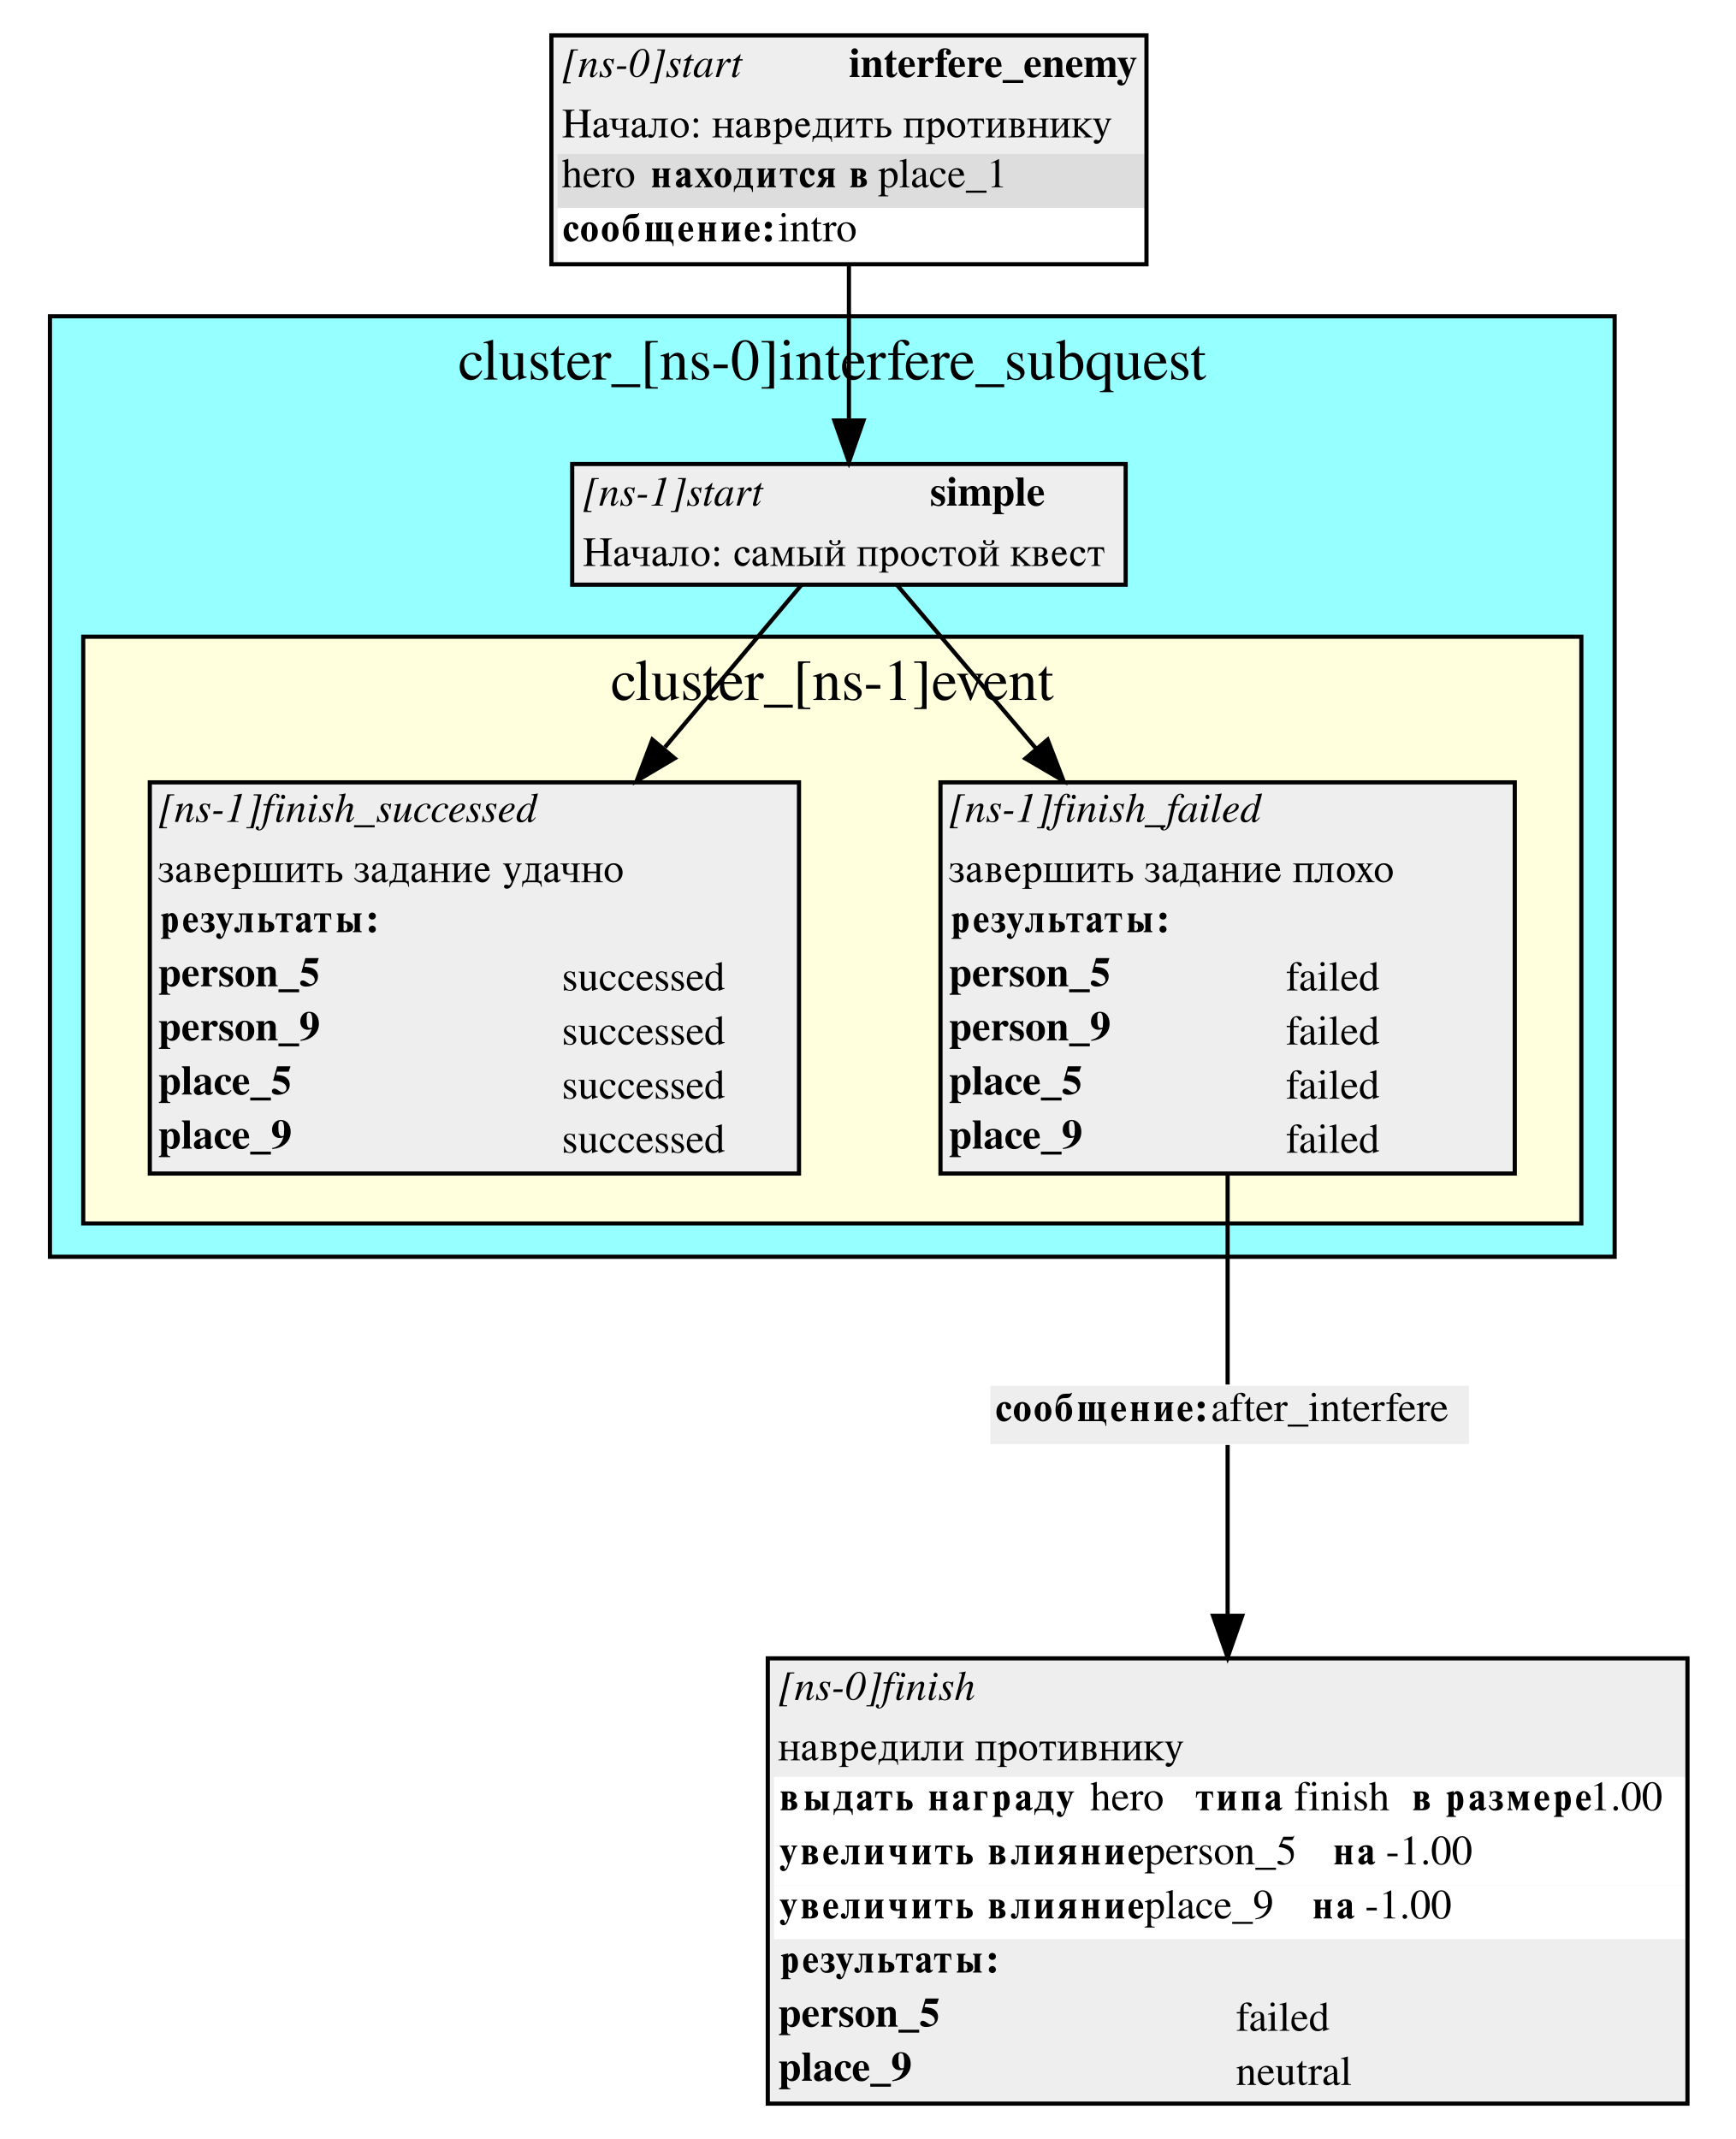
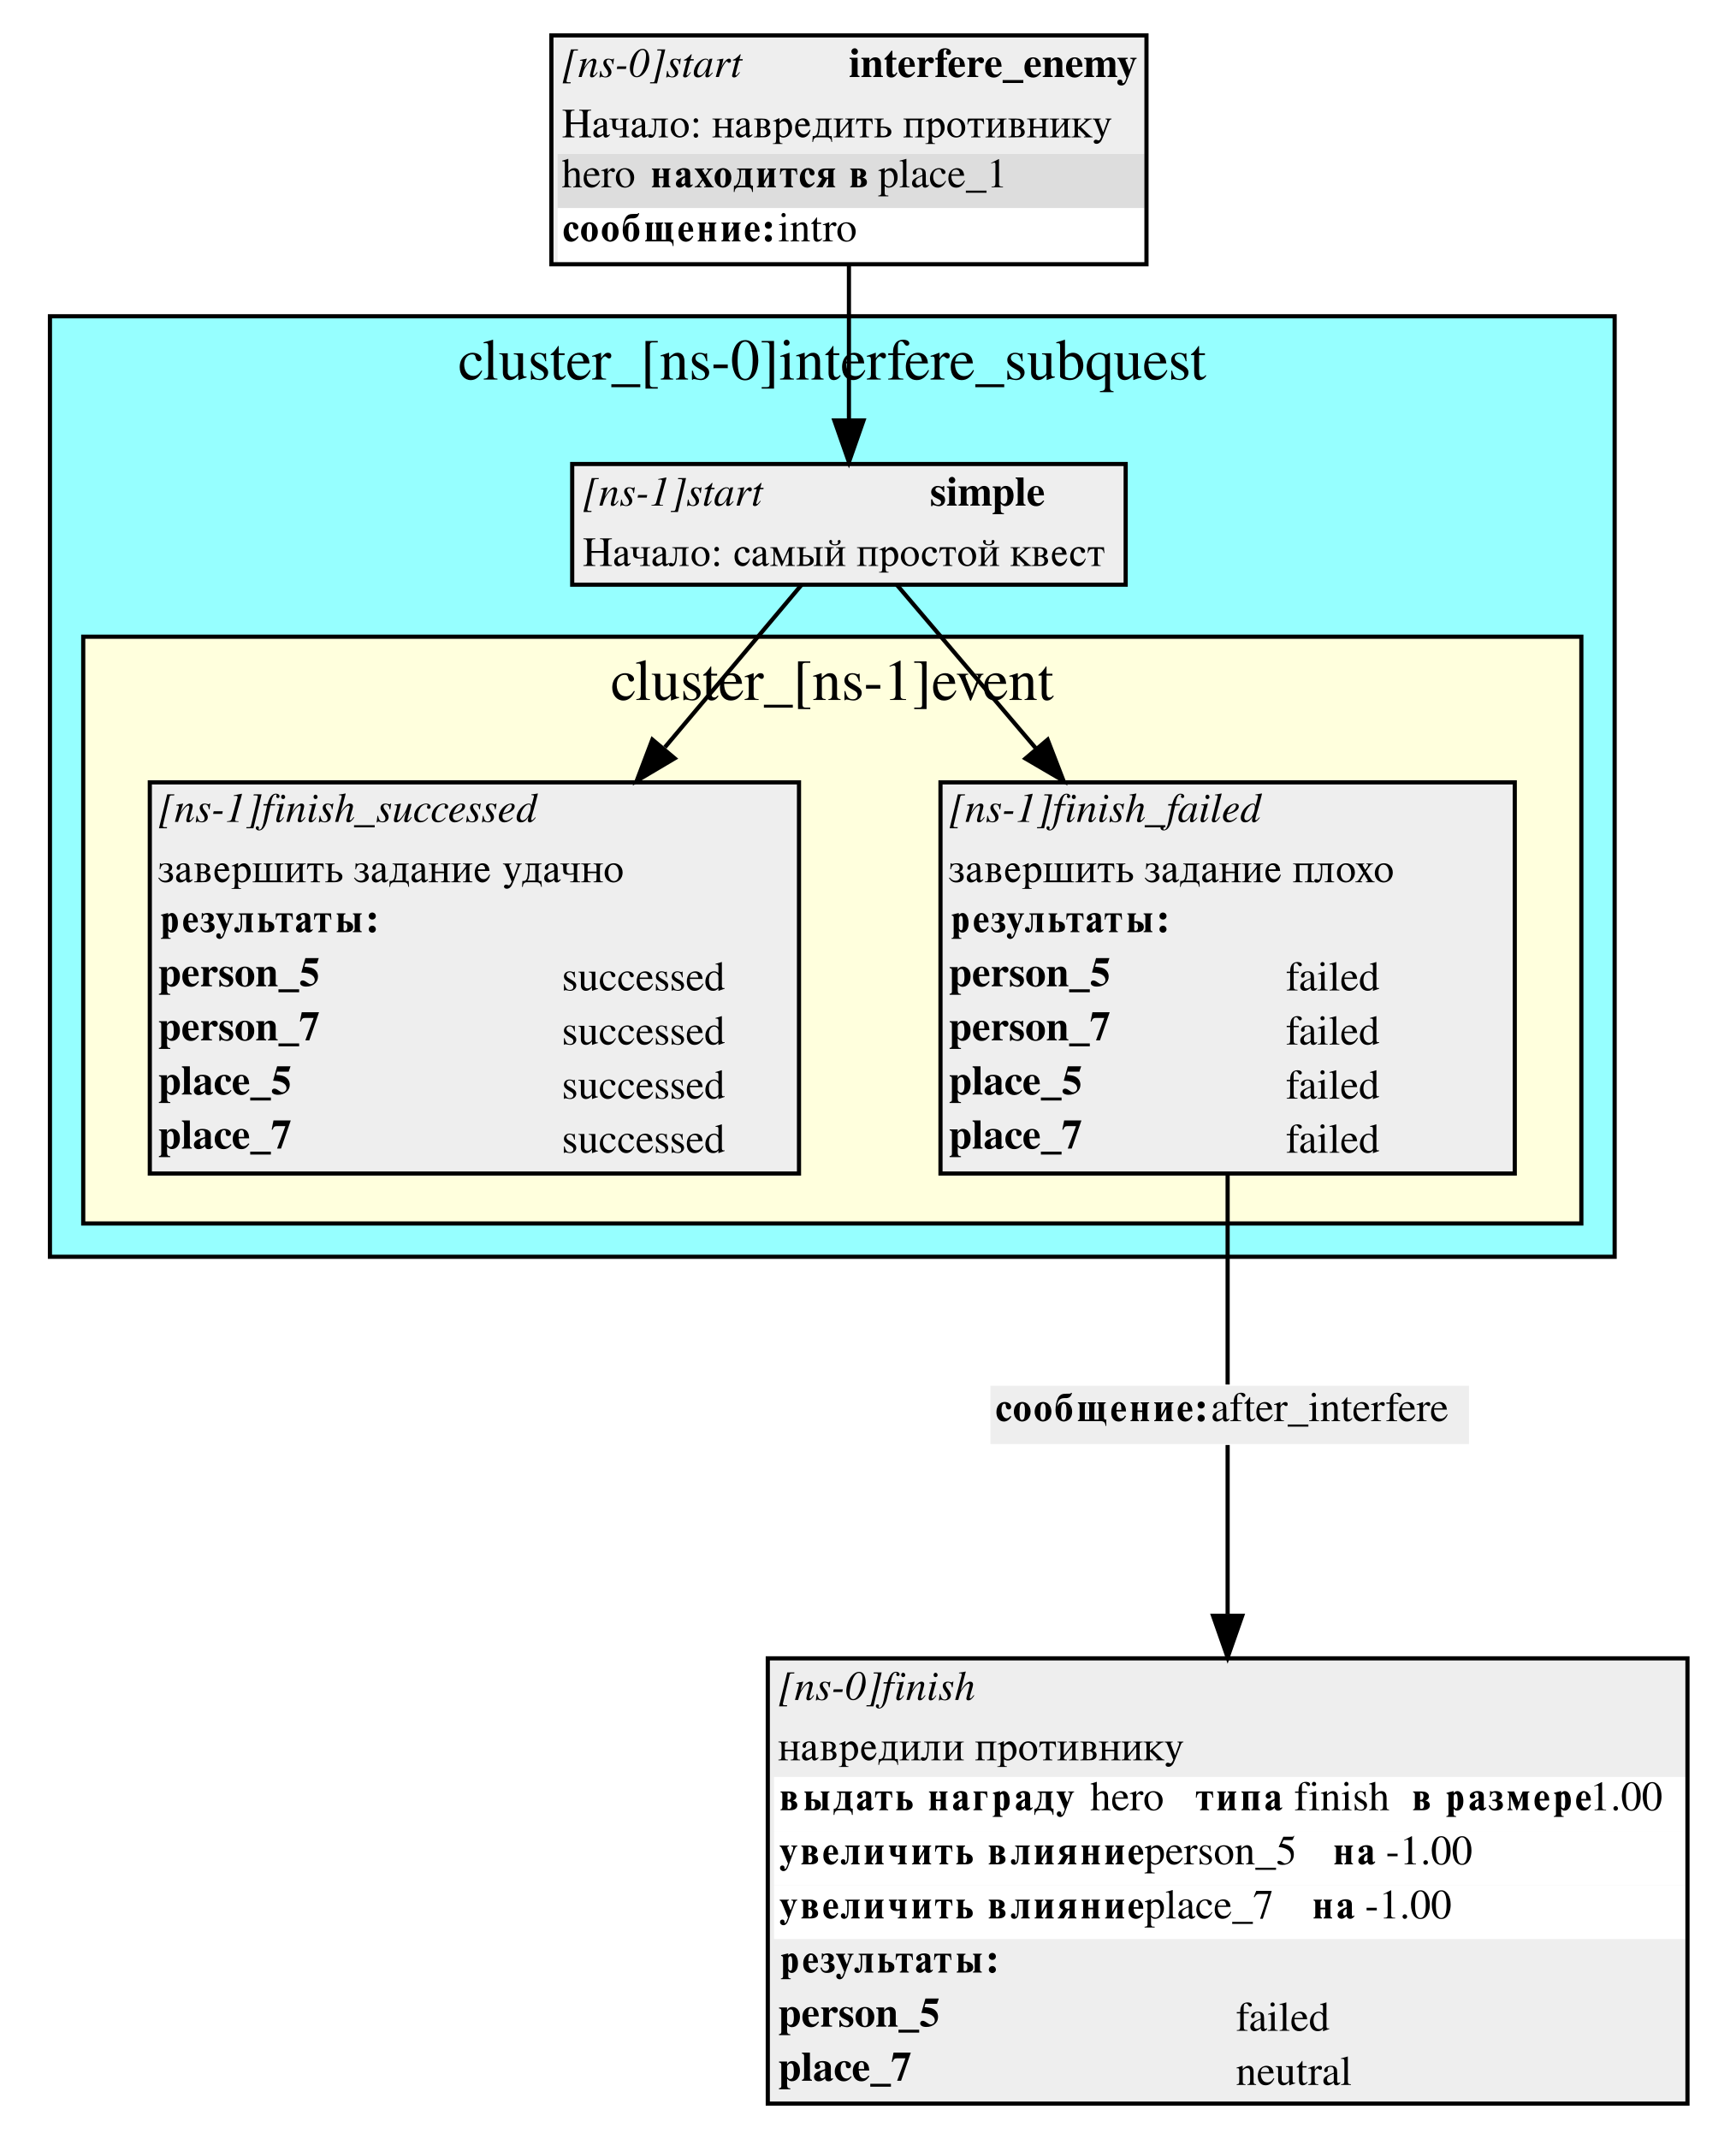
<svg xmlns="http://www.w3.org/2000/svg" width="417pt" height="514pt" viewBox="0.00 0.00 417.00 514.00">
  <g id="graph0" class="graph" transform="scale(1 1) rotate(0) translate(4 510)">
    <polygon fill="white" stroke="white" points="-4,4 -4,-510 413,-510 413,4 -4,4" />
    <g id="clust1" class="cluster">
      <polygon fill="#96ffff" stroke="black" points="8,-208 8,-434 384,-434 384,-208 8,-208" />
      <text text-anchor="middle" x="196" y="-418.8" font-family="Times,serif" font-size="14.00">cluster_[ns-0]interfere_subquest</text>
    </g>
    <g id="clust2" class="cluster">
      <polygon fill="#ffffdd" stroke="black" points="16,-216 16,-357 376,-357 376,-216 16,-216" />
      <text text-anchor="middle" x="196" y="-341.8" font-family="Times,serif" font-size="14.00">cluster_[ns-1]event</text>
    </g>
    <g id="node1" class="node">
      <polygon fill="#eeeeee" stroke="none" points="133.5,-369.5 133.5,-398.5 266.5,-398.5 266.5,-369.5 133.5,-369.5" />
      <text text-anchor="start" x="136" y="-388.5" font-family="Times,serif" font-style="italic" font-size="10.00">[ns-1]start</text>
      <text text-anchor="start" x="219.5" y="-388.5" font-family="Times,serif" font-weight="bold" font-size="10.00">simple</text>
      <text text-anchor="start" x="136" y="-374" font-family="Times,serif" font-size="10.00">Начало: самый простой квест</text>
      <polygon fill="none" stroke="black" points="133.5,-369.5 133.5,-398.5 266.5,-398.5 266.5,-369.5 133.5,-369.5" />
    </g>
    <g id="node4" class="node">
      <polygon fill="#eeeeee" stroke="none" points="222,-228 222,-322 360,-322 360,-228 222,-228" />
      <text text-anchor="start" x="224" y="-312.5" font-family="Times,serif" font-style="italic" font-size="10.00">[ns-1]finish_failed</text>
      <text text-anchor="start" x="224" y="-298" font-family="Times,serif" font-size="10.00">завершить задание плохо</text>
      <polygon fill="#eeeeee" stroke="none" points="223,-281 223,-294 359,-294 359,-281 223,-281" />
      <text text-anchor="start" x="224" y="-286" font-family="Times,serif" font-weight="bold" font-size="10.00">результаты:</text>
      <text text-anchor="start" x="224" y="-273" font-family="Times,serif" font-weight="bold" font-size="10.00">person_5</text>
      <text text-anchor="start" x="305" y="-272" font-family="Times,serif" font-size="10.00">failed</text>
-       <text text-anchor="start" x="224" y="-260" font-family="Times,serif" font-weight="bold" font-size="10.00">person_9</text>
+       <text text-anchor="start" x="224" y="-260" font-family="Times,serif" font-weight="bold" font-size="10.00">person_7</text>
      <text text-anchor="start" x="305" y="-259" font-family="Times,serif" font-size="10.00">failed</text>
      <text text-anchor="start" x="224" y="-247" font-family="Times,serif" font-weight="bold" font-size="10.00">place_5</text>
      <text text-anchor="start" x="305" y="-246" font-family="Times,serif" font-size="10.00">failed</text>
-       <text text-anchor="start" x="224" y="-234" font-family="Times,serif" font-weight="bold" font-size="10.00">place_9</text>
+       <text text-anchor="start" x="224" y="-234" font-family="Times,serif" font-weight="bold" font-size="10.00">place_7</text>
      <text text-anchor="start" x="305" y="-233" font-family="Times,serif" font-size="10.00">failed</text>
      <polygon fill="none" stroke="black" points="222,-228 222,-322 360,-322 360,-228 222,-228" />
    </g>
    <g id="edge2" class="edge">
      <path fill="none" stroke="black" d="M211.525,-369.448C220.159,-359.296 232.585,-344.685 245.056,-330.022" />
      <polygon fill="black" stroke="black" points="247.749,-332.258 251.562,-322.373 242.417,-327.723 247.749,-332.258" />
    </g>
    <g id="node5" class="node">
      <polygon fill="#eeeeee" stroke="none" points="32,-228 32,-322 188,-322 188,-228 32,-228" />
      <text text-anchor="start" x="34" y="-312.5" font-family="Times,serif" font-style="italic" font-size="10.00">[ns-1]finish_successed</text>
      <text text-anchor="start" x="34" y="-298" font-family="Times,serif" font-size="10.00">завершить задание удачно</text>
      <polygon fill="#eeeeee" stroke="none" points="33,-281 33,-294 187,-294 187,-281 33,-281" />
      <text text-anchor="start" x="34" y="-286" font-family="Times,serif" font-weight="bold" font-size="10.00">результаты:</text>
      <text text-anchor="start" x="34" y="-273" font-family="Times,serif" font-weight="bold" font-size="10.00">person_5</text>
      <text text-anchor="start" x="131" y="-272" font-family="Times,serif" font-size="10.00">successed</text>
-       <text text-anchor="start" x="34" y="-260" font-family="Times,serif" font-weight="bold" font-size="10.00">person_9</text>
+       <text text-anchor="start" x="34" y="-260" font-family="Times,serif" font-weight="bold" font-size="10.00">person_7</text>
      <text text-anchor="start" x="131" y="-259" font-family="Times,serif" font-size="10.00">successed</text>
      <text text-anchor="start" x="34" y="-247" font-family="Times,serif" font-weight="bold" font-size="10.00">place_5</text>
      <text text-anchor="start" x="131" y="-246" font-family="Times,serif" font-size="10.00">successed</text>
-       <text text-anchor="start" x="34" y="-234" font-family="Times,serif" font-weight="bold" font-size="10.00">place_9</text>
+       <text text-anchor="start" x="34" y="-234" font-family="Times,serif" font-weight="bold" font-size="10.00">place_7</text>
      <text text-anchor="start" x="131" y="-233" font-family="Times,serif" font-size="10.00">successed</text>
      <polygon fill="none" stroke="black" points="32,-228 32,-322 188,-322 188,-228 32,-228" />
    </g>
    <g id="edge5" class="edge">
      <path fill="none" stroke="black" d="M188.601,-369.448C180.141,-359.389 167.998,-344.953 155.778,-330.426" />
      <polygon fill="black" stroke="black" points="158.12,-327.773 149.005,-322.373 152.763,-332.278 158.12,-327.773" />
    </g>
    <g id="node2" class="node">
      <polygon fill="#eeeeee" stroke="none" points="128.5,-446.5 128.5,-501.5 271.5,-501.5 271.5,-446.5 128.5,-446.5" />
      <text text-anchor="start" x="131" y="-491.5" font-family="Times,serif" font-style="italic" font-size="10.00">[ns-0]start</text>
      <text text-anchor="start" x="200" y="-491.5" font-family="Times,serif" font-weight="bold" font-size="10.00">interfere_enemy</text>
      <text text-anchor="start" x="131" y="-477" font-family="Times,serif" font-size="10.00">Начало: навредить противнику</text>
      <polygon fill="#dddddd" stroke="none" points="130,-460 130,-473 271,-473 271,-460 130,-460" />
      <text text-anchor="start" x="131" y="-465" font-family="Times,serif" font-size="10.00">hero </text>
      <text text-anchor="start" x="152" y="-465" font-family="Times,serif" font-weight="bold" font-size="10.00">находится в</text>
      <text text-anchor="start" x="207" y="-465" font-family="Times,serif" font-size="10.00"> place_1</text>
      <polygon fill="#ffffff" stroke="none" points="130,-447 130,-460 271,-460 271,-447 130,-447" />
      <text text-anchor="start" x="131" y="-452" font-family="Times,serif" font-weight="bold" font-size="10.00">сообщение:</text>
      <text text-anchor="start" x="183" y="-452" font-family="Times,serif" font-size="10.00"> intro</text>
      <polygon fill="none" stroke="black" points="128.5,-446.5 128.5,-501.5 271.5,-501.5 271.5,-446.5 128.5,-446.5" />
    </g>
    <g id="edge1" class="edge">
      <path fill="none" stroke="black" d="M200,-446.119C200,-434.321 200,-420.578 200,-409.116" />
      <polygon fill="black" stroke="black" points="203.5,-408.962 200,-398.962 196.5,-408.962 203.5,-408.962" />
    </g>
    <g id="node3" class="node">
      <polygon fill="#eeeeee" stroke="none" points="180.5,-4.5 180.5,-111.5 401.5,-111.5 401.5,-4.5 180.5,-4.5" />
      <text text-anchor="start" x="183" y="-101.5" font-family="Times,serif" font-style="italic" font-size="10.00">[ns-0]finish</text>
      <text text-anchor="start" x="183" y="-87" font-family="Times,serif" font-size="10.00">навредили противнику</text>
      <polygon fill="#ffffff" stroke="none" points="182,-70 182,-83 401,-83 401,-70 182,-70" />
      <text text-anchor="start" x="183" y="-75" font-family="Times,serif" font-weight="bold" font-size="10.00">выдать награду </text>
      <text text-anchor="start" x="258" y="-75" font-family="Times,serif" font-size="10.00">  hero </text>
      <text text-anchor="start" x="283" y="-75" font-family="Times,serif" font-weight="bold" font-size="10.00">типа </text>
      <text text-anchor="start" x="307" y="-75" font-family="Times,serif" font-size="10.00"> finish </text>
      <text text-anchor="start" x="335" y="-75" font-family="Times,serif" font-weight="bold" font-size="10.00">в размере</text>
      <text text-anchor="start" x="378" y="-75" font-family="Times,serif" font-size="10.00"> 1.00</text>
      <polygon fill="#ffffff" stroke="none" points="182,-57 182,-70 401,-70 401,-57 182,-57" />
      <text text-anchor="start" x="183" y="-62" font-family="Times,serif" font-weight="bold" font-size="10.00">увеличить влияние </text>
      <text text-anchor="start" x="271" y="-62" font-family="Times,serif" font-size="10.00">  person_5 </text>
      <text text-anchor="start" x="316" y="-62" font-family="Times,serif" font-weight="bold" font-size="10.00">на </text>
      <text text-anchor="start" x="329" y="-62" font-family="Times,serif" font-size="10.00"> -1.00</text>
      <polygon fill="#ffffff" stroke="none" points="182,-44 182,-57 401,-57 401,-44 182,-44" />
      <text text-anchor="start" x="183" y="-49" font-family="Times,serif" font-weight="bold" font-size="10.00">увеличить влияние </text>
-       <text text-anchor="start" x="271" y="-49" font-family="Times,serif" font-size="10.00">  place_9 </text>
+       <text text-anchor="start" x="271" y="-49" font-family="Times,serif" font-size="10.00">  place_7 </text>
      <text text-anchor="start" x="311" y="-49" font-family="Times,serif" font-weight="bold" font-size="10.00">на </text>
      <text text-anchor="start" x="324" y="-49" font-family="Times,serif" font-size="10.00"> -1.00</text>
      <polygon fill="#eeeeee" stroke="none" points="182,-31 182,-44 401,-44 401,-31 182,-31" />
      <text text-anchor="start" x="183" y="-36" font-family="Times,serif" font-weight="bold" font-size="10.00">результаты:</text>
      <text text-anchor="start" x="183" y="-23" font-family="Times,serif" font-weight="bold" font-size="10.00">person_5</text>
      <text text-anchor="start" x="293" y="-22" font-family="Times,serif" font-size="10.00">failed</text>
-       <text text-anchor="start" x="183" y="-10" font-family="Times,serif" font-weight="bold" font-size="10.00">place_9</text>
+       <text text-anchor="start" x="183" y="-10" font-family="Times,serif" font-weight="bold" font-size="10.00">place_7</text>
      <text text-anchor="start" x="293" y="-9" font-family="Times,serif" font-size="10.00">neutral</text>
      <polygon fill="none" stroke="black" points="180.5,-4.5 180.5,-111.5 401.5,-111.5 401.5,-4.5 180.5,-4.5" />
    </g>
    <g id="node6" class="node">
      <polygon fill="#eeeeee" stroke="none" points="234,-163 234,-177 349,-177 349,-163 234,-163" />
      <text text-anchor="start" x="235" y="-168.5" font-family="Times,serif" font-weight="bold" font-size="10.00">сообщение:</text>
      <text text-anchor="start" x="287" y="-168.5" font-family="Times,serif" font-size="10.00"> after_interfere</text>
    </g>
    <g id="edge3" class="edge">
      <path fill="none" stroke="black" d="M291,-227.923C291,-208.211 291,-187.429 291,-177.298" />
    </g>
    <g id="edge4" class="edge">
      <path fill="none" stroke="black" d="M291,-162.771C291,-154.453 291,-138.823 291,-122.17" />
      <polygon fill="black" stroke="black" points="294.5,-121.726 291,-111.726 287.5,-121.726 294.5,-121.726" />
    </g>
  </g>
</svg>
